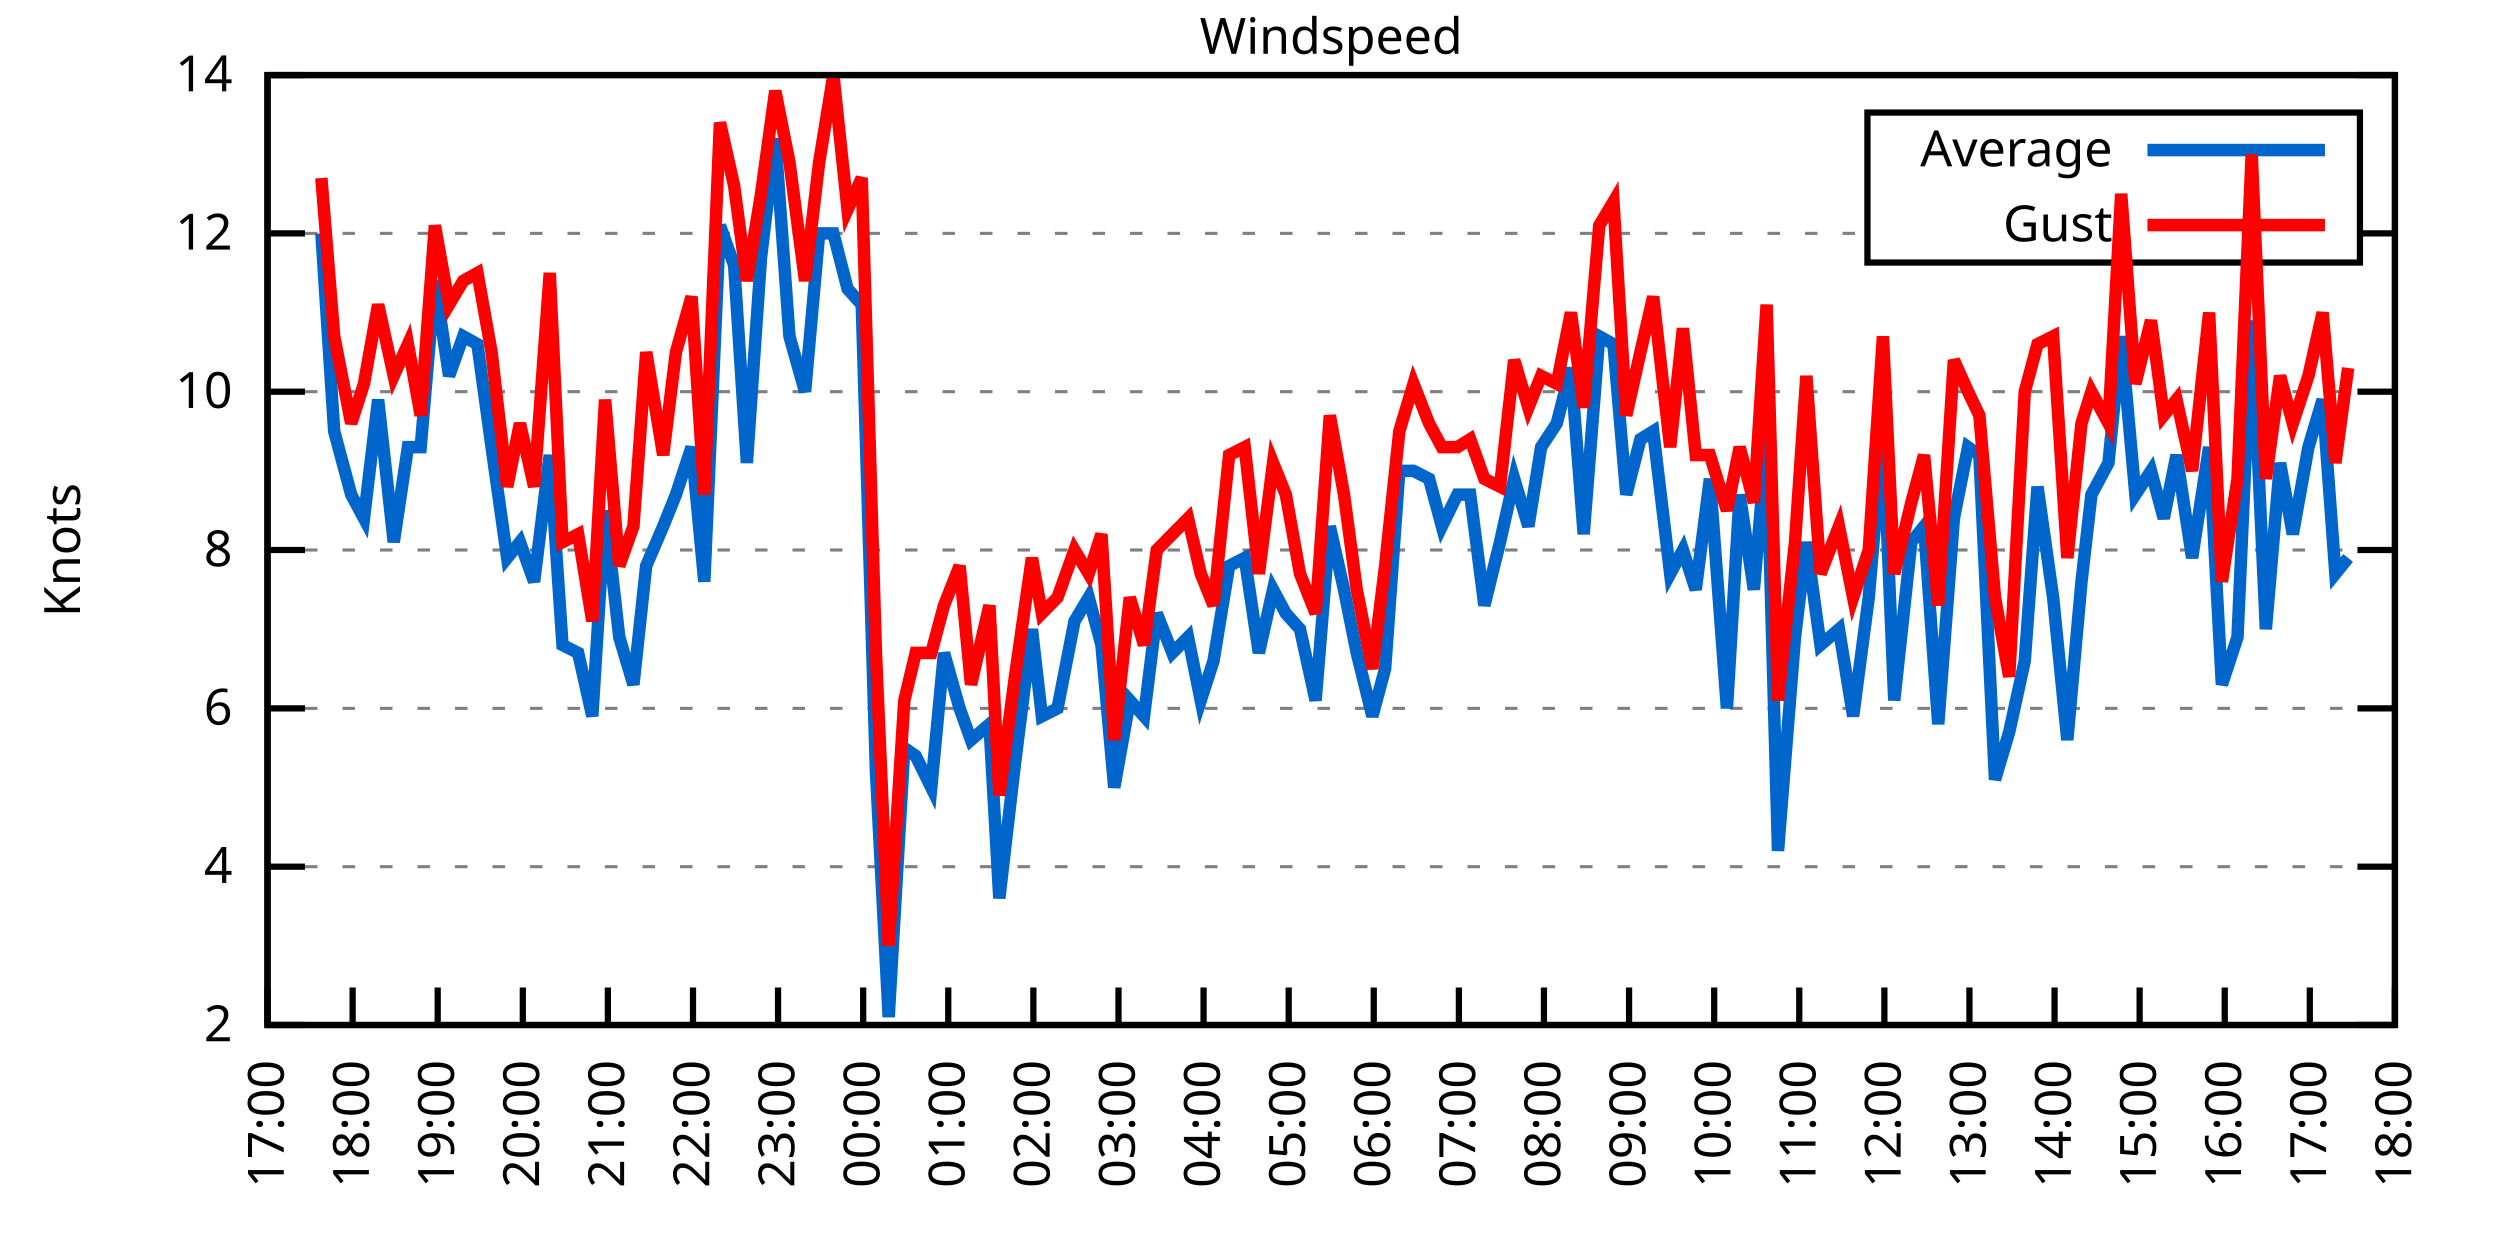
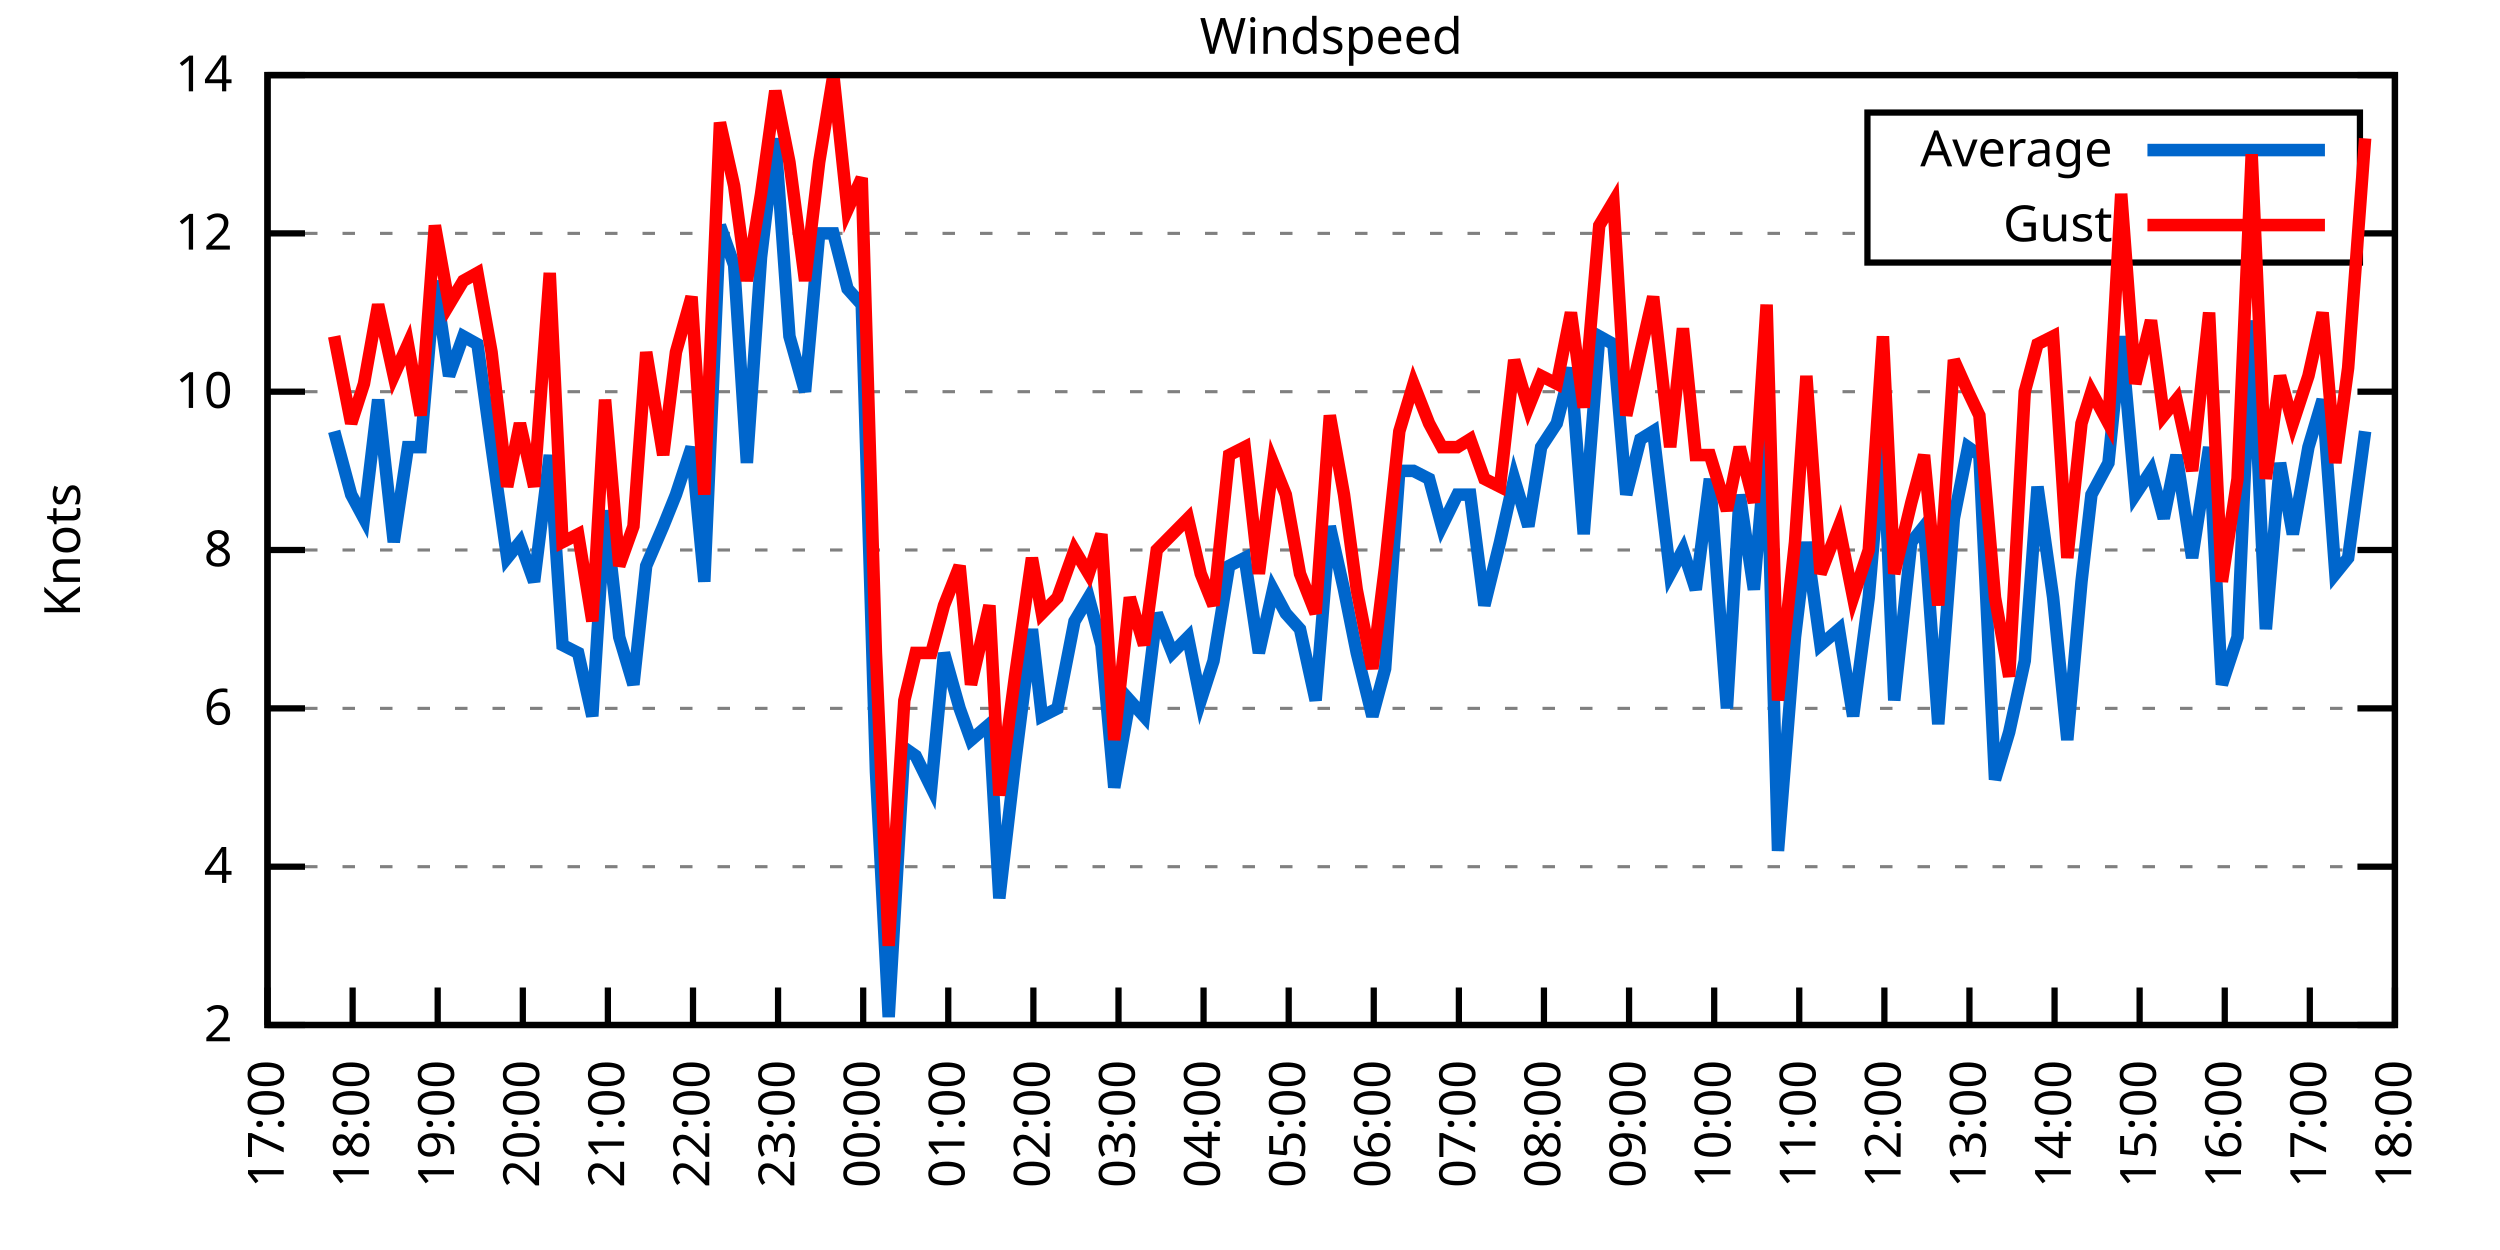
<svg xmlns="http://www.w3.org/2000/svg" xmlns:xlink="http://www.w3.org/1999/xlink" width="400" height="200" viewBox="0 0 400 200">
  <g id="gnuplot_canvas">
    <rect x="0" y="0" width="400" height="200" fill="none" />
    <defs>
      <circle id="gpDot" r="0.5" stroke-width="0.5" stroke="currentColor" />
      <path id="gpPt0" stroke-width="0.333" stroke="currentColor" d="M-1,0 h2 M0,-1 v2" />
      <path id="gpPt1" stroke-width="0.333" stroke="currentColor" d="M-1,-1 L1,1 M1,-1 L-1,1" />
      <path id="gpPt2" stroke-width="0.333" stroke="currentColor" d="M-1,0 L1,0 M0,-1 L0,1 M-1,-1 L1,1 M-1,1 L1,-1" />
      <rect id="gpPt3" stroke-width="0.333" stroke="currentColor" x="-1" y="-1" width="2" height="2" />
      <rect id="gpPt4" stroke-width="0.333" stroke="currentColor" fill="currentColor" x="-1" y="-1" width="2" height="2" />
      <circle id="gpPt5" stroke-width="0.333" stroke="currentColor" cx="0" cy="0" r="1" />
      <use xlink:href="#gpPt5" id="gpPt6" fill="currentColor" stroke="none" />
      <path id="gpPt7" stroke-width="0.333" stroke="currentColor" d="M0,-1.33 L-1.33,0.67 L1.33,0.67 z" />
      <use xlink:href="#gpPt7" id="gpPt8" fill="currentColor" stroke="none" />
      <use xlink:href="#gpPt7" id="gpPt9" stroke="currentColor" transform="rotate(180)" />
      <use xlink:href="#gpPt9" id="gpPt10" fill="currentColor" stroke="none" />
      <use xlink:href="#gpPt3" id="gpPt11" stroke="currentColor" transform="rotate(45)" />
      <use xlink:href="#gpPt11" id="gpPt12" fill="currentColor" stroke="none" />
      <path id="gpPt13" stroke-width="0.333" stroke="currentColor" d="M0,1.330 L1.265,0.411 L0.782,-1.067 L-0.782,-1.076 L-1.265,0.411 z" />
      <use xlink:href="#gpPt13" id="gpPt14" fill="currentColor" stroke="none" />
      <filter id="textbox" filterUnits="objectBoundingBox" x="0" y="0" height="1" width="1">
        <feFlood flood-color="white" flood-opacity="1" result="bgnd" />
        <feComposite in="SourceGraphic" in2="bgnd" operator="atop" />
      </filter>
      <filter id="greybox" filterUnits="objectBoundingBox" x="0" y="0" height="1" width="1">
        <feFlood flood-color="lightgrey" flood-opacity="1" result="grey" />
        <feComposite in="SourceGraphic" in2="grey" operator="atop" />
      </filter>
    </defs>
    <g fill="none" color="white" stroke="currentColor" stroke-width="1.00" stroke-linecap="butt" stroke-linejoin="miter">
</g>
    <g fill="none" color="black" stroke="currentColor" stroke-width="1.00" stroke-linecap="butt" stroke-linejoin="miter">
      <g stroke="none" shape-rendering="crispEdges">
        <polygon fill="rgb(255, 255, 255)" points="42.80,164.00 383.18,164.00 383.18,12.02 42.80,12.02 " />
      </g>
    </g>
    <g fill="none" color="black" stroke="currentColor" stroke-width="1.00" stroke-linecap="butt" stroke-linejoin="miter">
</g>
    <g fill="none" color="black" stroke="black" stroke-width="0.50" stroke-linecap="butt" stroke-linejoin="miter">
</g>
    <g fill="none" color="gray" stroke="currentColor" stroke-width="0.50" stroke-linecap="butt" stroke-linejoin="miter">
      <path stroke="gray" stroke-dasharray="2,4" class="gridline" d="M42.80,164.00 L383.19,164.00  " />
    </g>
    <g fill="none" color="gray" stroke="gray" stroke-width="1.00" stroke-linecap="butt" stroke-linejoin="miter">
</g>
    <g fill="none" color="black" stroke="currentColor" stroke-width="1.00" stroke-linecap="butt" stroke-linejoin="miter">
      <path stroke="black" d="M42.80,164.00 L48.80,164.00 M383.19,164.00 L377.19,164.00  " />
      <g transform="translate(37.20,166.60)" stroke="none" fill="black" font-family="Sans" font-size="8.00" text-anchor="end">
        <text>
          <tspan font-family="Sans"> 2</tspan>
        </text>
      </g>
    </g>
    <g fill="none" color="black" stroke="currentColor" stroke-width="1.00" stroke-linecap="butt" stroke-linejoin="miter">
</g>
    <g fill="none" color="black" stroke="black" stroke-width="0.50" stroke-linecap="butt" stroke-linejoin="miter">
</g>
    <g fill="none" color="gray" stroke="currentColor" stroke-width="0.50" stroke-linecap="butt" stroke-linejoin="miter">
      <path stroke="gray" stroke-dasharray="2,4" class="gridline" d="M42.80,138.67 L383.19,138.67  " />
    </g>
    <g fill="none" color="gray" stroke="gray" stroke-width="1.00" stroke-linecap="butt" stroke-linejoin="miter">
</g>
    <g fill="none" color="black" stroke="currentColor" stroke-width="1.00" stroke-linecap="butt" stroke-linejoin="miter">
      <path stroke="black" d="M42.80,138.67 L48.80,138.67 M383.19,138.67 L377.19,138.67  " />
      <g transform="translate(37.20,141.27)" stroke="none" fill="black" font-family="Sans" font-size="8.00" text-anchor="end">
        <text>
          <tspan font-family="Sans"> 4</tspan>
        </text>
      </g>
    </g>
    <g fill="none" color="black" stroke="currentColor" stroke-width="1.00" stroke-linecap="butt" stroke-linejoin="miter">
</g>
    <g fill="none" color="black" stroke="black" stroke-width="0.50" stroke-linecap="butt" stroke-linejoin="miter">
</g>
    <g fill="none" color="gray" stroke="currentColor" stroke-width="0.50" stroke-linecap="butt" stroke-linejoin="miter">
      <path stroke="gray" stroke-dasharray="2,4" class="gridline" d="M42.80,113.34 L383.19,113.34  " />
    </g>
    <g fill="none" color="gray" stroke="gray" stroke-width="1.00" stroke-linecap="butt" stroke-linejoin="miter">
</g>
    <g fill="none" color="black" stroke="currentColor" stroke-width="1.00" stroke-linecap="butt" stroke-linejoin="miter">
      <path stroke="black" d="M42.80,113.34 L48.80,113.34 M383.19,113.34 L377.19,113.34  " />
      <g transform="translate(37.20,115.94)" stroke="none" fill="black" font-family="Sans" font-size="8.00" text-anchor="end">
        <text>
          <tspan font-family="Sans"> 6</tspan>
        </text>
      </g>
    </g>
    <g fill="none" color="black" stroke="currentColor" stroke-width="1.00" stroke-linecap="butt" stroke-linejoin="miter">
</g>
    <g fill="none" color="black" stroke="black" stroke-width="0.50" stroke-linecap="butt" stroke-linejoin="miter">
</g>
    <g fill="none" color="gray" stroke="currentColor" stroke-width="0.50" stroke-linecap="butt" stroke-linejoin="miter">
      <path stroke="gray" stroke-dasharray="2,4" class="gridline" d="M42.80,88.00 L383.19,88.00  " />
    </g>
    <g fill="none" color="gray" stroke="gray" stroke-width="1.00" stroke-linecap="butt" stroke-linejoin="miter">
</g>
    <g fill="none" color="black" stroke="currentColor" stroke-width="1.00" stroke-linecap="butt" stroke-linejoin="miter">
      <path stroke="black" d="M42.80,88.00 L48.80,88.00 M383.19,88.00 L377.19,88.00  " />
      <g transform="translate(37.20,90.60)" stroke="none" fill="black" font-family="Sans" font-size="8.00" text-anchor="end">
        <text>
          <tspan font-family="Sans"> 8</tspan>
        </text>
      </g>
    </g>
    <g fill="none" color="black" stroke="currentColor" stroke-width="1.00" stroke-linecap="butt" stroke-linejoin="miter">
</g>
    <g fill="none" color="black" stroke="black" stroke-width="0.50" stroke-linecap="butt" stroke-linejoin="miter">
</g>
    <g fill="none" color="gray" stroke="currentColor" stroke-width="0.50" stroke-linecap="butt" stroke-linejoin="miter">
      <path stroke="gray" stroke-dasharray="2,4" class="gridline" d="M42.80,62.67 L383.19,62.67  " />
    </g>
    <g fill="none" color="gray" stroke="gray" stroke-width="1.00" stroke-linecap="butt" stroke-linejoin="miter">
</g>
    <g fill="none" color="black" stroke="currentColor" stroke-width="1.00" stroke-linecap="butt" stroke-linejoin="miter">
      <path stroke="black" d="M42.80,62.67 L48.80,62.67 M383.19,62.67 L377.19,62.67  " />
      <g transform="translate(37.20,65.27)" stroke="none" fill="black" font-family="Sans" font-size="8.00" text-anchor="end">
        <text>
          <tspan font-family="Sans"> 10</tspan>
        </text>
      </g>
    </g>
    <g fill="none" color="black" stroke="currentColor" stroke-width="1.00" stroke-linecap="butt" stroke-linejoin="miter">
</g>
    <g fill="none" color="black" stroke="black" stroke-width="0.50" stroke-linecap="butt" stroke-linejoin="miter">
</g>
    <g fill="none" color="gray" stroke="currentColor" stroke-width="0.50" stroke-linecap="butt" stroke-linejoin="miter">
      <path stroke="gray" stroke-dasharray="2,4" class="gridline" d="M42.80,37.34 L298.79,37.34 M377.59,37.34 L383.19,37.34  " />
    </g>
    <g fill="none" color="gray" stroke="gray" stroke-width="1.00" stroke-linecap="butt" stroke-linejoin="miter">
</g>
    <g fill="none" color="black" stroke="currentColor" stroke-width="1.00" stroke-linecap="butt" stroke-linejoin="miter">
      <path stroke="black" d="M42.80,37.34 L48.80,37.34 M383.19,37.34 L377.19,37.34  " />
      <g transform="translate(37.20,39.94)" stroke="none" fill="black" font-family="Sans" font-size="8.00" text-anchor="end">
        <text>
          <tspan font-family="Sans"> 12</tspan>
        </text>
      </g>
    </g>
    <g fill="none" color="black" stroke="currentColor" stroke-width="1.00" stroke-linecap="butt" stroke-linejoin="miter">
</g>
    <g fill="none" color="black" stroke="black" stroke-width="0.50" stroke-linecap="butt" stroke-linejoin="miter">
</g>
    <g fill="none" color="gray" stroke="currentColor" stroke-width="0.50" stroke-linecap="butt" stroke-linejoin="miter">
      <path stroke="gray" stroke-dasharray="2,4" class="gridline" d="M42.80,12.01 L383.19,12.01  " />
    </g>
    <g fill="none" color="gray" stroke="gray" stroke-width="1.00" stroke-linecap="butt" stroke-linejoin="miter">
</g>
    <g fill="none" color="black" stroke="currentColor" stroke-width="1.00" stroke-linecap="butt" stroke-linejoin="miter">
      <path stroke="black" d="M42.80,12.01 L48.80,12.01 M383.19,12.01 L377.19,12.01  " />
      <g transform="translate(37.20,14.61)" stroke="none" fill="black" font-family="Sans" font-size="8.00" text-anchor="end">
        <text>
          <tspan font-family="Sans"> 14</tspan>
        </text>
      </g>
    </g>
    <g fill="none" color="black" stroke="currentColor" stroke-width="1.00" stroke-linecap="butt" stroke-linejoin="miter">
      <path stroke="black" d="M42.80,164.00 L42.80,158.00  " />
      <g transform="translate(45.40,169.60) rotate(270.00)" stroke="none" fill="black" font-family="Sans" font-size="8.00" text-anchor="end">
        <text>
          <tspan font-family="Sans">17:00</tspan>
        </text>
      </g>
    </g>
    <g fill="none" color="black" stroke="currentColor" stroke-width="1.00" stroke-linecap="butt" stroke-linejoin="miter">
      <path stroke="black" d="M56.42,164.00 L56.42,158.00  " />
      <g transform="translate(59.02,169.60) rotate(270.00)" stroke="none" fill="black" font-family="Sans" font-size="8.00" text-anchor="end">
        <text>
          <tspan font-family="Sans">18:00</tspan>
        </text>
      </g>
    </g>
    <g fill="none" color="black" stroke="currentColor" stroke-width="1.00" stroke-linecap="butt" stroke-linejoin="miter">
      <path stroke="black" d="M70.03,164.00 L70.03,158.00  " />
      <g transform="translate(72.63,169.60) rotate(270.00)" stroke="none" fill="black" font-family="Sans" font-size="8.00" text-anchor="end">
        <text>
          <tspan font-family="Sans">19:00</tspan>
        </text>
      </g>
    </g>
    <g fill="none" color="black" stroke="currentColor" stroke-width="1.00" stroke-linecap="butt" stroke-linejoin="miter">
      <path stroke="black" d="M83.65,164.00 L83.65,158.00  " />
      <g transform="translate(86.25,169.60) rotate(270.00)" stroke="none" fill="black" font-family="Sans" font-size="8.00" text-anchor="end">
        <text>
          <tspan font-family="Sans">20:00</tspan>
        </text>
      </g>
    </g>
    <g fill="none" color="black" stroke="currentColor" stroke-width="1.00" stroke-linecap="butt" stroke-linejoin="miter">
      <path stroke="black" d="M97.26,164.00 L97.26,158.00  " />
      <g transform="translate(99.86,169.60) rotate(270.00)" stroke="none" fill="black" font-family="Sans" font-size="8.00" text-anchor="end">
        <text>
          <tspan font-family="Sans">21:00</tspan>
        </text>
      </g>
    </g>
    <g fill="none" color="black" stroke="currentColor" stroke-width="1.00" stroke-linecap="butt" stroke-linejoin="miter">
      <path stroke="black" d="M110.88,164.00 L110.88,158.00  " />
      <g transform="translate(113.48,169.60) rotate(270.00)" stroke="none" fill="black" font-family="Sans" font-size="8.00" text-anchor="end">
        <text>
          <tspan font-family="Sans">22:00</tspan>
        </text>
      </g>
    </g>
    <g fill="none" color="black" stroke="currentColor" stroke-width="1.00" stroke-linecap="butt" stroke-linejoin="miter">
      <path stroke="black" d="M124.49,164.00 L124.49,158.00  " />
      <g transform="translate(127.09,169.60) rotate(270.00)" stroke="none" fill="black" font-family="Sans" font-size="8.00" text-anchor="end">
        <text>
          <tspan font-family="Sans">23:00</tspan>
        </text>
      </g>
    </g>
    <g fill="none" color="black" stroke="currentColor" stroke-width="1.00" stroke-linecap="butt" stroke-linejoin="miter">
      <path stroke="black" d="M138.11,164.00 L138.11,158.00  " />
      <g transform="translate(140.71,169.60) rotate(270.00)" stroke="none" fill="black" font-family="Sans" font-size="8.00" text-anchor="end">
        <text>
          <tspan font-family="Sans">00:00</tspan>
        </text>
      </g>
    </g>
    <g fill="none" color="black" stroke="currentColor" stroke-width="1.00" stroke-linecap="butt" stroke-linejoin="miter">
      <path stroke="black" d="M151.72,164.00 L151.72,158.00  " />
      <g transform="translate(154.32,169.60) rotate(270.00)" stroke="none" fill="black" font-family="Sans" font-size="8.00" text-anchor="end">
        <text>
          <tspan font-family="Sans">01:00</tspan>
        </text>
      </g>
    </g>
    <g fill="none" color="black" stroke="currentColor" stroke-width="1.00" stroke-linecap="butt" stroke-linejoin="miter">
      <path stroke="black" d="M165.34,164.00 L165.34,158.00  " />
      <g transform="translate(167.94,169.60) rotate(270.00)" stroke="none" fill="black" font-family="Sans" font-size="8.00" text-anchor="end">
        <text>
          <tspan font-family="Sans">02:00</tspan>
        </text>
      </g>
    </g>
    <g fill="none" color="black" stroke="currentColor" stroke-width="1.00" stroke-linecap="butt" stroke-linejoin="miter">
      <path stroke="black" d="M178.96,164.00 L178.96,158.00  " />
      <g transform="translate(181.56,169.60) rotate(270.00)" stroke="none" fill="black" font-family="Sans" font-size="8.00" text-anchor="end">
        <text>
          <tspan font-family="Sans">03:00</tspan>
        </text>
      </g>
    </g>
    <g fill="none" color="black" stroke="currentColor" stroke-width="1.00" stroke-linecap="butt" stroke-linejoin="miter">
      <path stroke="black" d="M192.57,164.00 L192.57,158.00  " />
      <g transform="translate(195.17,169.60) rotate(270.00)" stroke="none" fill="black" font-family="Sans" font-size="8.00" text-anchor="end">
        <text>
          <tspan font-family="Sans">04:00</tspan>
        </text>
      </g>
    </g>
    <g fill="none" color="black" stroke="currentColor" stroke-width="1.00" stroke-linecap="butt" stroke-linejoin="miter">
      <path stroke="black" d="M206.19,164.00 L206.19,158.00  " />
      <g transform="translate(208.79,169.60) rotate(270.00)" stroke="none" fill="black" font-family="Sans" font-size="8.00" text-anchor="end">
        <text>
          <tspan font-family="Sans">05:00</tspan>
        </text>
      </g>
    </g>
    <g fill="none" color="black" stroke="currentColor" stroke-width="1.00" stroke-linecap="butt" stroke-linejoin="miter">
      <path stroke="black" d="M219.80,164.00 L219.80,158.00  " />
      <g transform="translate(222.40,169.60) rotate(270.00)" stroke="none" fill="black" font-family="Sans" font-size="8.00" text-anchor="end">
        <text>
          <tspan font-family="Sans">06:00</tspan>
        </text>
      </g>
    </g>
    <g fill="none" color="black" stroke="currentColor" stroke-width="1.00" stroke-linecap="butt" stroke-linejoin="miter">
      <path stroke="black" d="M233.42,164.00 L233.42,158.00  " />
      <g transform="translate(236.02,169.60) rotate(270.00)" stroke="none" fill="black" font-family="Sans" font-size="8.00" text-anchor="end">
        <text>
          <tspan font-family="Sans">07:00</tspan>
        </text>
      </g>
    </g>
    <g fill="none" color="black" stroke="currentColor" stroke-width="1.00" stroke-linecap="butt" stroke-linejoin="miter">
      <path stroke="black" d="M247.03,164.00 L247.03,158.00  " />
      <g transform="translate(249.63,169.60) rotate(270.00)" stroke="none" fill="black" font-family="Sans" font-size="8.00" text-anchor="end">
        <text>
          <tspan font-family="Sans">08:00</tspan>
        </text>
      </g>
    </g>
    <g fill="none" color="black" stroke="currentColor" stroke-width="1.00" stroke-linecap="butt" stroke-linejoin="miter">
      <path stroke="black" d="M260.65,164.00 L260.65,158.00  " />
      <g transform="translate(263.25,169.60) rotate(270.00)" stroke="none" fill="black" font-family="Sans" font-size="8.00" text-anchor="end">
        <text>
          <tspan font-family="Sans">09:00</tspan>
        </text>
      </g>
    </g>
    <g fill="none" color="black" stroke="currentColor" stroke-width="1.00" stroke-linecap="butt" stroke-linejoin="miter">
      <path stroke="black" d="M274.27,164.00 L274.27,158.00  " />
      <g transform="translate(276.87,169.60) rotate(270.00)" stroke="none" fill="black" font-family="Sans" font-size="8.00" text-anchor="end">
        <text>
          <tspan font-family="Sans">10:00</tspan>
        </text>
      </g>
    </g>
    <g fill="none" color="black" stroke="currentColor" stroke-width="1.00" stroke-linecap="butt" stroke-linejoin="miter">
      <path stroke="black" d="M287.88,164.00 L287.88,158.00  " />
      <g transform="translate(290.48,169.60) rotate(270.00)" stroke="none" fill="black" font-family="Sans" font-size="8.00" text-anchor="end">
        <text>
          <tspan font-family="Sans">11:00</tspan>
        </text>
      </g>
    </g>
    <g fill="none" color="black" stroke="currentColor" stroke-width="1.00" stroke-linecap="butt" stroke-linejoin="miter">
      <path stroke="black" d="M301.50,164.00 L301.50,158.00  " />
      <g transform="translate(304.10,169.60) rotate(270.00)" stroke="none" fill="black" font-family="Sans" font-size="8.00" text-anchor="end">
        <text>
          <tspan font-family="Sans">12:00</tspan>
        </text>
      </g>
    </g>
    <g fill="none" color="black" stroke="currentColor" stroke-width="1.00" stroke-linecap="butt" stroke-linejoin="miter">
      <path stroke="black" d="M315.11,164.00 L315.11,158.00  " />
      <g transform="translate(317.71,169.60) rotate(270.00)" stroke="none" fill="black" font-family="Sans" font-size="8.00" text-anchor="end">
        <text>
          <tspan font-family="Sans">13:00</tspan>
        </text>
      </g>
    </g>
    <g fill="none" color="black" stroke="currentColor" stroke-width="1.00" stroke-linecap="butt" stroke-linejoin="miter">
      <path stroke="black" d="M328.73,164.00 L328.73,158.00  " />
      <g transform="translate(331.33,169.60) rotate(270.00)" stroke="none" fill="black" font-family="Sans" font-size="8.00" text-anchor="end">
        <text>
          <tspan font-family="Sans">14:00</tspan>
        </text>
      </g>
    </g>
    <g fill="none" color="black" stroke="currentColor" stroke-width="1.00" stroke-linecap="butt" stroke-linejoin="miter">
      <path stroke="black" d="M342.34,164.00 L342.34,158.00  " />
      <g transform="translate(344.94,169.60) rotate(270.00)" stroke="none" fill="black" font-family="Sans" font-size="8.00" text-anchor="end">
        <text>
          <tspan font-family="Sans">15:00</tspan>
        </text>
      </g>
    </g>
    <g fill="none" color="black" stroke="currentColor" stroke-width="1.00" stroke-linecap="butt" stroke-linejoin="miter">
      <path stroke="black" d="M355.96,164.00 L355.96,158.00  " />
      <g transform="translate(358.56,169.60) rotate(270.00)" stroke="none" fill="black" font-family="Sans" font-size="8.00" text-anchor="end">
        <text>
          <tspan font-family="Sans">16:00</tspan>
        </text>
      </g>
    </g>
    <g fill="none" color="black" stroke="currentColor" stroke-width="1.00" stroke-linecap="butt" stroke-linejoin="miter">
      <path stroke="black" d="M369.57,164.00 L369.57,158.00  " />
      <g transform="translate(372.17,169.60) rotate(270.00)" stroke="none" fill="black" font-family="Sans" font-size="8.00" text-anchor="end">
        <text>
          <tspan font-family="Sans">17:00</tspan>
        </text>
      </g>
    </g>
    <g fill="none" color="black" stroke="currentColor" stroke-width="1.00" stroke-linecap="butt" stroke-linejoin="miter">
      <path stroke="black" d="M383.19,164.00 L383.19,158.00  " />
      <g transform="translate(385.79,169.60) rotate(270.00)" stroke="none" fill="black" font-family="Sans" font-size="8.00" text-anchor="end">
        <text>
          <tspan font-family="Sans">18:00</tspan>
        </text>
      </g>
    </g>
    <g fill="none" color="black" stroke="currentColor" stroke-width="1.00" stroke-linecap="butt" stroke-linejoin="miter">
</g>
    <g fill="none" color="black" stroke="currentColor" stroke-width="1.00" stroke-linecap="butt" stroke-linejoin="miter">
      <path stroke="black" d="M42.80,12.01 L42.80,164.00 L383.19,164.00 L383.19,12.01 L42.80,12.01 Z  " />
    </g>
    <g fill="none" color="black" stroke="currentColor" stroke-width="1.00" stroke-linecap="butt" stroke-linejoin="miter">
</g>
    <g fill="none" color="black" stroke="currentColor" stroke-width="1.00" stroke-linecap="butt" stroke-linejoin="miter">
      <path stroke="black" d="M298.79,42.01 L298.79,18.01 L377.59,18.01 L377.59,42.01 L298.79,42.01 Z  " />
    </g>
    <g id="Windspeed_plot_1">
      <g fill="none" color="white" stroke="black" stroke-width="2.00" stroke-linecap="butt" stroke-linejoin="miter">
</g>
      <g fill="none" color="black" stroke="currentColor" stroke-width="2.00" stroke-linecap="butt" stroke-linejoin="miter">
        <g transform="translate(337.99,26.61)" stroke="none" fill="black" font-family="Sans" font-size="8.00" text-anchor="end">
          <text>
            <tspan font-family="Sans">Average</tspan>
          </text>
        </g>
      </g>
      <g fill="none" color="black" stroke="currentColor" stroke-width="2.00" stroke-linecap="butt" stroke-linejoin="miter">
-         <path stroke="rgb(  0, 102, 204)" d="M343.59,24.01 L371.99,24.01 M51.42,37.34 L53.47,69.01 L56.19,79.14 L58.23,82.94 L60.50,63.94 L63.00,86.74   L65.27,71.54 L67.31,71.54 L69.58,44.94 L71.85,60.14 L74.12,53.81 L76.39,55.07 L78.65,71.54 L81.15,89.27   L83.19,86.74 L85.46,93.07 L87.96,72.81 L90.00,103.20 L92.50,104.47 L94.77,114.60 L96.81,81.67 L99.08,101.94   L101.35,109.54 L103.39,90.54 L106.11,84.21 L108.15,79.14 L110.65,71.54 L112.69,93.07 L115.19,36.08 L117.46,42.41   L119.50,74.07 L121.77,41.14 L124.04,22.14 L126.31,53.81 L128.81,62.67 L131.07,37.34 L133.34,37.34 L135.61,46.21   L137.88,48.74 L140.15,123.47 L142.19,162.73 L144.69,119.67 L146.51,120.94 L149.00,126.00 L151.04,104.47 L153.54,113.34   L155.36,118.40 L158.31,115.87 L159.89,143.73 L162.39,122.20 L165.11,100.67 L166.70,114.60 L169.20,113.34 L171.92,99.40   L174.19,95.60 L176.23,103.20 L178.28,126.00 L180.77,112.07 L183.04,114.60 L185.08,98.14 L187.58,104.47 L190.08,101.94   L192.12,112.07 L194.16,105.74 L196.66,90.54 L199.15,89.27 L201.42,104.47 L203.69,94.34 L205.73,98.14 L208.00,100.67   L210.50,112.07 L212.77,84.21 L215.04,94.34 L217.08,104.47 L219.58,114.60 L221.62,107.00 L223.89,75.34 L226.16,75.34   L228.65,76.61 L230.70,84.21 L233.19,79.14 L235.23,79.14 L237.50,96.87 L240.00,86.74 L242.27,76.61 L244.54,84.21   L246.58,71.54 L249.08,67.74 L251.35,58.87 L253.39,85.47 L255.88,53.81 L258.15,55.07 L260.20,79.14 L262.47,70.27   L264.51,69.01 L267.23,91.80 L269.27,88.00 L271.32,94.34 L273.58,76.61 L276.31,113.34 L278.35,79.14 L280.62,94.34   L282.66,70.27 L284.48,136.14 L287.20,101.94 L289.02,86.74 L291.28,103.20 L294.23,100.67 L296.50,114.60 L299.00,95.60   L301.27,69.01 L303.08,112.07 L305.81,86.74 L307.85,84.21 L310.12,115.87 L312.62,82.94 L314.89,71.54 L316.70,72.81   L319.20,124.74 L321.47,117.14 L323.96,105.74 L326.00,77.87 L328.50,95.60 L330.77,118.40 L333.04,93.07 L334.63,79.14   L337.35,74.07 L339.39,53.81 L341.66,79.14 L344.16,75.34 L346.20,82.94 L348.24,72.81 L350.74,89.27 L353.46,71.54   L355.50,109.54 L358.00,101.94 L360.27,51.27 L362.54,100.67 L364.81,74.07 L366.85,85.47 L369.35,71.54 L371.62,63.94   L373.66,91.80 L375.70,89.27  " />
+         <path stroke="rgb(  0, 102, 204)" d="M343.59,24.01 L371.99,24.01 M53.47,69.01 L56.19,79.14 L58.23,82.94 L60.50,63.94 L63.00,86.74 L65.27,71.54   L67.31,71.54 L69.58,44.94 L71.85,60.14 L74.12,53.81 L76.39,55.07 L78.65,71.54 L81.15,89.27 L83.19,86.74   L85.46,93.07 L87.96,72.81 L90.00,103.20 L92.50,104.47 L94.77,114.60 L96.81,81.67 L99.08,101.94 L101.35,109.54   L103.39,90.54 L106.11,84.21 L108.15,79.14 L110.65,71.54 L112.69,93.07 L115.19,36.08 L117.46,42.41 L119.50,74.07   L121.77,41.14 L124.04,22.14 L126.31,53.81 L128.81,62.67 L131.07,37.34 L133.34,37.34 L135.61,46.21 L137.88,48.74   L140.15,123.47 L142.19,162.73 L144.69,119.67 L146.51,120.94 L149.00,126.00 L151.04,104.47 L153.54,113.34 L155.36,118.40   L158.31,115.87 L159.89,143.73 L162.39,122.20 L165.11,100.67 L166.70,114.60 L169.20,113.34 L171.92,99.40 L174.19,95.60   L176.23,103.20 L178.28,126.00 L180.77,112.07 L183.04,114.60 L185.08,98.14 L187.58,104.47 L190.08,101.94 L192.12,112.07   L194.16,105.74 L196.66,90.54 L199.15,89.27 L201.42,104.47 L203.69,94.34 L205.73,98.14 L208.00,100.67 L210.50,112.07   L212.77,84.21 L215.04,94.34 L217.08,104.47 L219.58,114.60 L221.62,107.00 L223.89,75.34 L226.16,75.34 L228.65,76.61   L230.70,84.21 L233.19,79.14 L235.23,79.14 L237.50,96.87 L240.00,86.74 L242.27,76.61 L244.54,84.21 L246.58,71.54   L249.08,67.74 L251.35,58.87 L253.39,85.47 L255.88,53.81 L258.15,55.07 L260.20,79.14 L262.47,70.27 L264.51,69.01   L267.23,91.80 L269.27,88.00 L271.32,94.34 L273.58,76.61 L276.31,113.34 L278.35,79.14 L280.62,94.34 L282.66,70.27   L284.48,136.14 L287.20,101.94 L289.02,86.74 L291.28,103.20 L294.23,100.67 L296.50,114.60 L299.00,95.60 L301.27,69.01   L303.08,112.07 L305.81,86.74 L307.85,84.21 L310.12,115.87 L312.62,82.94 L314.89,71.54 L316.70,72.81 L319.20,124.74   L321.47,117.14 L323.96,105.74 L326.00,77.87 L328.50,95.60 L330.77,118.40 L333.04,93.07 L334.63,79.14 L337.35,74.07   L339.39,53.81 L341.66,79.14 L344.16,75.34 L346.20,82.94 L348.24,72.81 L350.74,89.27 L353.46,71.54 L355.50,109.54   L358.00,101.94 L360.27,51.27 L362.54,100.67 L364.81,74.07 L366.85,85.47 L369.35,71.54 L371.62,63.94 L373.66,91.80   L375.70,89.27 L378.42,69.01  " />
      </g>
    </g>
    <g id="Windspeed_plot_2">
      <g fill="none" color="black" stroke="currentColor" stroke-width="2.00" stroke-linecap="butt" stroke-linejoin="miter">
        <g transform="translate(337.99,38.61)" stroke="none" fill="black" font-family="Sans" font-size="8.00" text-anchor="end">
          <text>
            <tspan font-family="Sans">Gust</tspan>
          </text>
        </g>
      </g>
      <g fill="none" color="black" stroke="currentColor" stroke-width="2.00" stroke-linecap="butt" stroke-linejoin="miter">
-         <path stroke="rgb(255,   0,   0)" d="M343.59,36.01 L371.99,36.01 M51.42,28.48 L53.47,53.81 L56.19,67.74 L58.23,61.41 L60.50,48.74 L63.00,60.14   L65.27,55.07 L67.31,66.47 L69.58,36.08 L71.85,48.74 L74.12,44.94 L76.39,43.67 L78.65,56.34 L81.15,77.87   L83.19,67.74 L85.46,77.87 L87.96,43.67 L90.00,86.74 L92.50,85.47 L94.77,99.40 L96.81,63.94 L99.08,90.54   L101.35,84.21 L103.39,56.34 L106.11,72.81 L108.15,56.34 L110.65,47.47 L112.69,79.14 L115.19,19.61 L117.46,29.74   L119.50,44.94 L121.77,31.01 L124.04,14.54 L126.31,25.94 L128.81,44.94 L131.07,25.94 L133.34,12.01 L135.61,33.54   L137.88,28.48 L140.15,104.47 L142.19,151.33 L144.69,112.07 L146.51,104.47 L149.00,104.47 L151.04,96.87 L153.54,90.54   L155.36,109.54 L158.31,96.87 L159.89,127.27 L162.39,108.27 L165.11,89.27 L166.70,98.14 L169.20,95.60 L171.92,88.00   L174.19,91.80 L176.23,85.47 L178.28,118.40 L180.77,95.60 L183.04,103.20 L185.08,88.00 L187.58,85.47 L190.08,82.94   L192.12,91.80 L194.16,96.87 L196.66,72.81 L199.15,71.54 L201.42,91.80 L203.69,74.07 L205.73,79.14 L208.00,91.80   L210.50,98.14 L212.77,66.47 L215.04,79.14 L217.08,94.34 L219.58,107.00 L221.62,90.54 L223.89,69.01 L226.16,61.41   L228.65,67.74 L230.70,71.54 L233.19,71.54 L235.23,70.27 L237.50,76.61 L240.00,77.87 L242.27,57.61 L244.54,65.21   L246.58,60.14 L249.08,61.41 L251.35,50.01 L253.39,65.21 L255.88,36.08 L258.15,32.28 L260.20,66.47 L262.47,56.34   L264.51,47.47 L267.23,71.54 L269.27,52.54 L271.32,72.81 L273.58,72.81 L276.31,81.67 L278.35,71.54 L280.62,80.41   L282.66,48.74 L284.48,112.07 L287.20,86.74 L289.02,60.14 L291.28,91.80 L294.23,84.21 L296.50,95.60 L299.00,88.00   L301.27,53.81 L303.08,91.80 L305.81,80.41 L307.85,72.81 L310.12,96.87 L312.62,57.61 L314.89,62.67 L316.70,66.47   L319.20,95.60 L321.47,108.27 L323.96,62.67 L326.00,55.07 L328.50,53.81 L330.77,89.27 L333.04,67.74 L334.63,62.67   L337.35,67.74 L339.39,31.01 L341.66,61.41 L344.16,51.27 L346.20,66.47 L348.24,63.94 L350.74,75.34 L353.46,50.01   L355.50,93.07 L358.00,76.61 L360.27,24.68 L362.54,76.61 L364.81,60.14 L366.85,67.74 L369.35,60.14 L371.62,50.01   L373.66,74.07 L375.70,58.87  " />
+         <path stroke="rgb(255,   0,   0)" d="M343.59,36.01 L371.99,36.01 M53.47,53.81 L56.19,67.74 L58.23,61.41 L60.50,48.74 L63.00,60.14 L65.27,55.07   L67.31,66.47 L69.58,36.08 L71.85,48.74 L74.12,44.94 L76.39,43.67 L78.65,56.34 L81.15,77.87 L83.19,67.74   L85.46,77.87 L87.96,43.67 L90.00,86.74 L92.50,85.47 L94.77,99.40 L96.81,63.94 L99.08,90.54 L101.35,84.21   L103.39,56.34 L106.11,72.81 L108.15,56.34 L110.65,47.47 L112.69,79.14 L115.19,19.61 L117.46,29.74 L119.50,44.94   L121.77,31.01 L124.04,14.54 L126.31,25.94 L128.81,44.94 L131.07,25.94 L133.34,12.01 L135.61,33.54 L137.88,28.48   L140.15,104.47 L142.19,151.33 L144.69,112.07 L146.51,104.47 L149.00,104.47 L151.04,96.87 L153.54,90.54 L155.36,109.54   L158.31,96.87 L159.89,127.27 L162.39,108.27 L165.11,89.27 L166.70,98.14 L169.20,95.60 L171.92,88.00 L174.19,91.80   L176.23,85.47 L178.28,118.40 L180.77,95.60 L183.04,103.20 L185.08,88.00 L187.58,85.47 L190.08,82.94 L192.12,91.80   L194.16,96.87 L196.66,72.81 L199.15,71.54 L201.42,91.80 L203.69,74.07 L205.73,79.14 L208.00,91.80 L210.50,98.14   L212.77,66.47 L215.04,79.14 L217.08,94.34 L219.58,107.00 L221.62,90.54 L223.89,69.01 L226.16,61.41 L228.65,67.74   L230.70,71.54 L233.19,71.54 L235.23,70.27 L237.50,76.61 L240.00,77.87 L242.27,57.61 L244.54,65.21 L246.58,60.14   L249.08,61.41 L251.35,50.01 L253.39,65.21 L255.88,36.08 L258.15,32.28 L260.20,66.47 L262.47,56.34 L264.51,47.47   L267.23,71.54 L269.27,52.54 L271.32,72.81 L273.58,72.81 L276.31,81.67 L278.35,71.54 L280.62,80.41 L282.66,48.74   L284.48,112.07 L287.20,86.74 L289.02,60.14 L291.28,91.80 L294.23,84.21 L296.50,95.60 L299.00,88.00 L301.27,53.81   L303.08,91.80 L305.81,80.41 L307.85,72.81 L310.12,96.87 L312.62,57.61 L314.89,62.67 L316.70,66.47 L319.20,95.60   L321.47,108.27 L323.96,62.67 L326.00,55.07 L328.50,53.81 L330.77,89.27 L333.04,67.74 L334.63,62.67 L337.35,67.74   L339.39,31.01 L341.66,61.41 L344.16,51.27 L346.20,66.47 L348.24,63.94 L350.74,75.34 L353.46,50.01 L355.50,93.07   L358.00,76.61 L360.27,24.68 L362.54,76.61 L364.81,60.14 L366.85,67.74 L369.35,60.14 L371.62,50.01 L373.66,74.07   L375.70,58.87 L378.42,22.14  " />
      </g>
    </g>
    <g fill="none" color="black" stroke="currentColor" stroke-width="2.00" stroke-linecap="butt" stroke-linejoin="miter">
</g>
    <g fill="none" color="black" stroke="black" stroke-width="1.00" stroke-linecap="butt" stroke-linejoin="miter">
</g>
    <g fill="none" color="black" stroke="currentColor" stroke-width="1.00" stroke-linecap="butt" stroke-linejoin="miter">
      <path stroke="black" d="M42.80,12.01 L42.80,164.00 L383.19,164.00 L383.19,12.01 L42.80,12.01 Z  " />
      <g transform="translate(12.80,88.01) rotate(270.00)" stroke="none" fill="black" font-family="Sans" font-size="8.00" text-anchor="middle">
        <text>
          <tspan font-family="Sans">Knots</tspan>
        </text>
      </g>
    </g>
    <g fill="none" color="black" stroke="currentColor" stroke-width="1.00" stroke-linecap="butt" stroke-linejoin="miter">
</g>
    <g fill="none" color="black" stroke="currentColor" stroke-width="1.00" stroke-linecap="butt" stroke-linejoin="miter">
      <g transform="translate(212.99,8.61)" stroke="none" fill="black" font-family="Sans" font-size="8.00" text-anchor="middle">
        <text>
          <tspan font-family="Sans">Windspeed</tspan>
        </text>
      </g>
    </g>
    <g fill="none" color="black" stroke="currentColor" stroke-width="1.00" stroke-linecap="butt" stroke-linejoin="miter">
</g>
  </g>
</svg>
